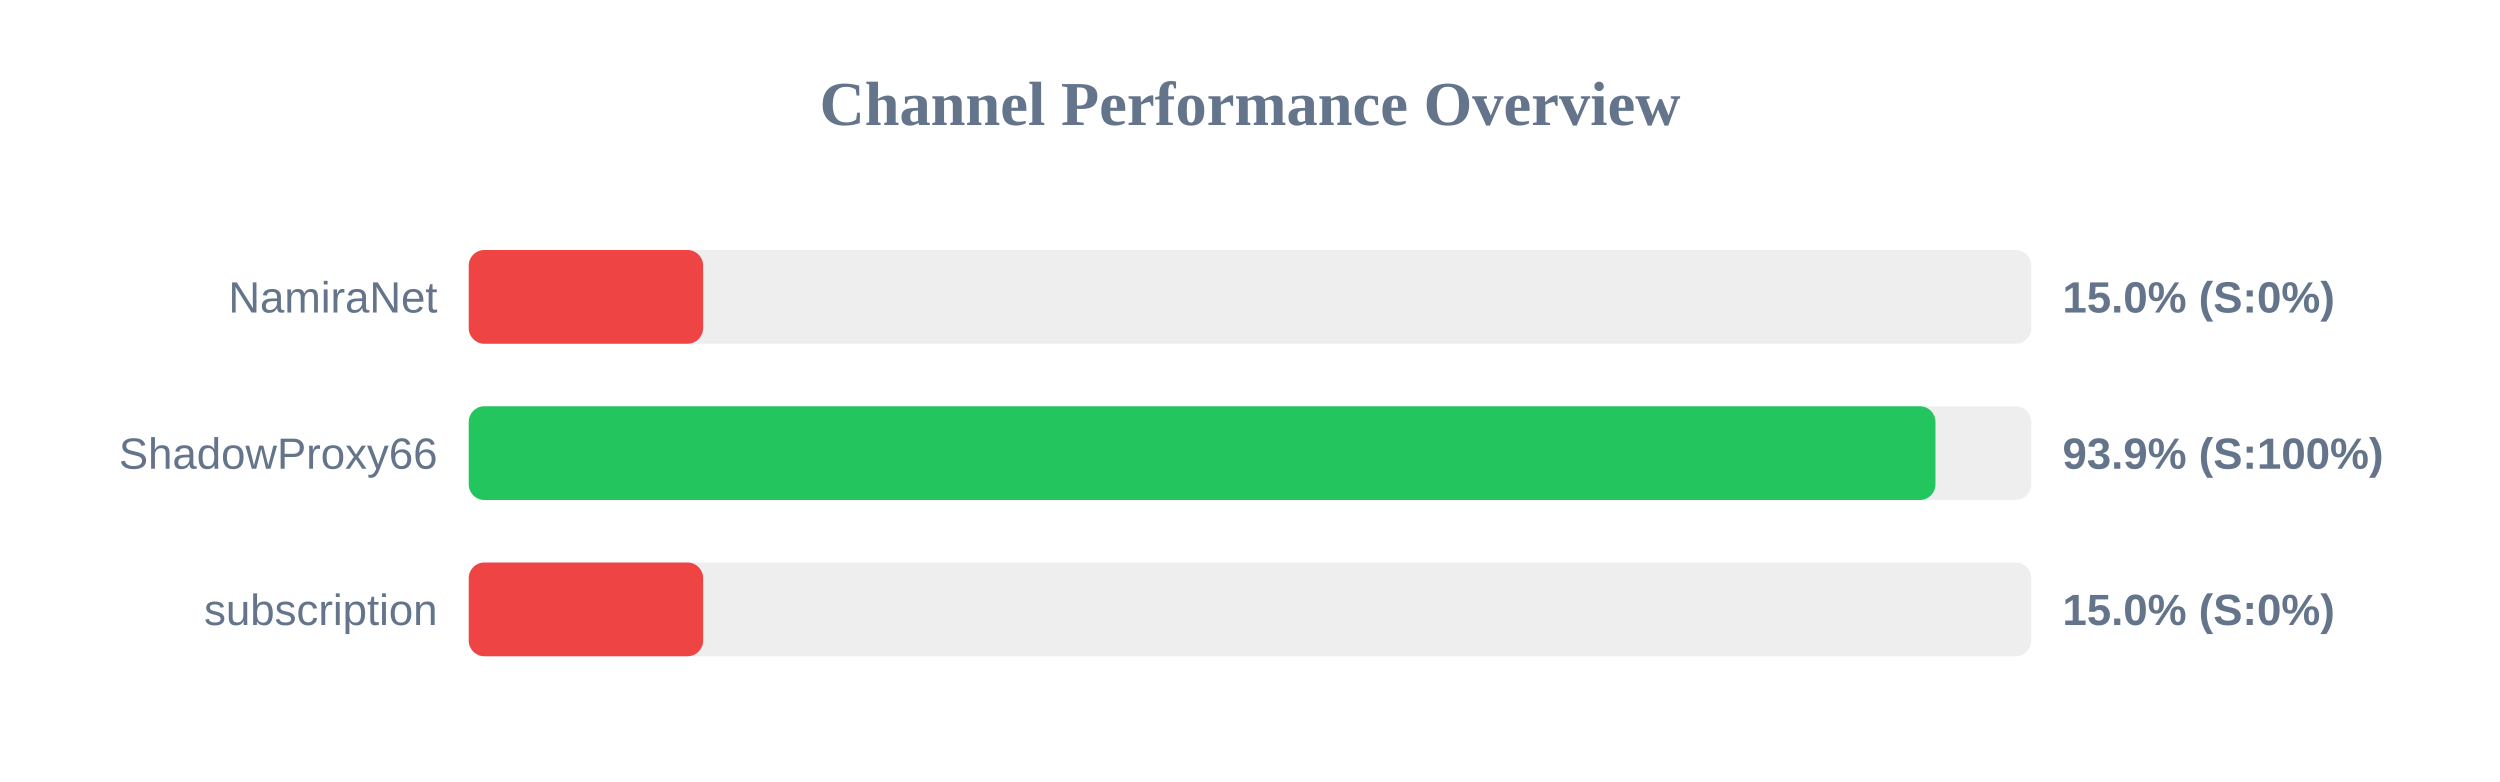
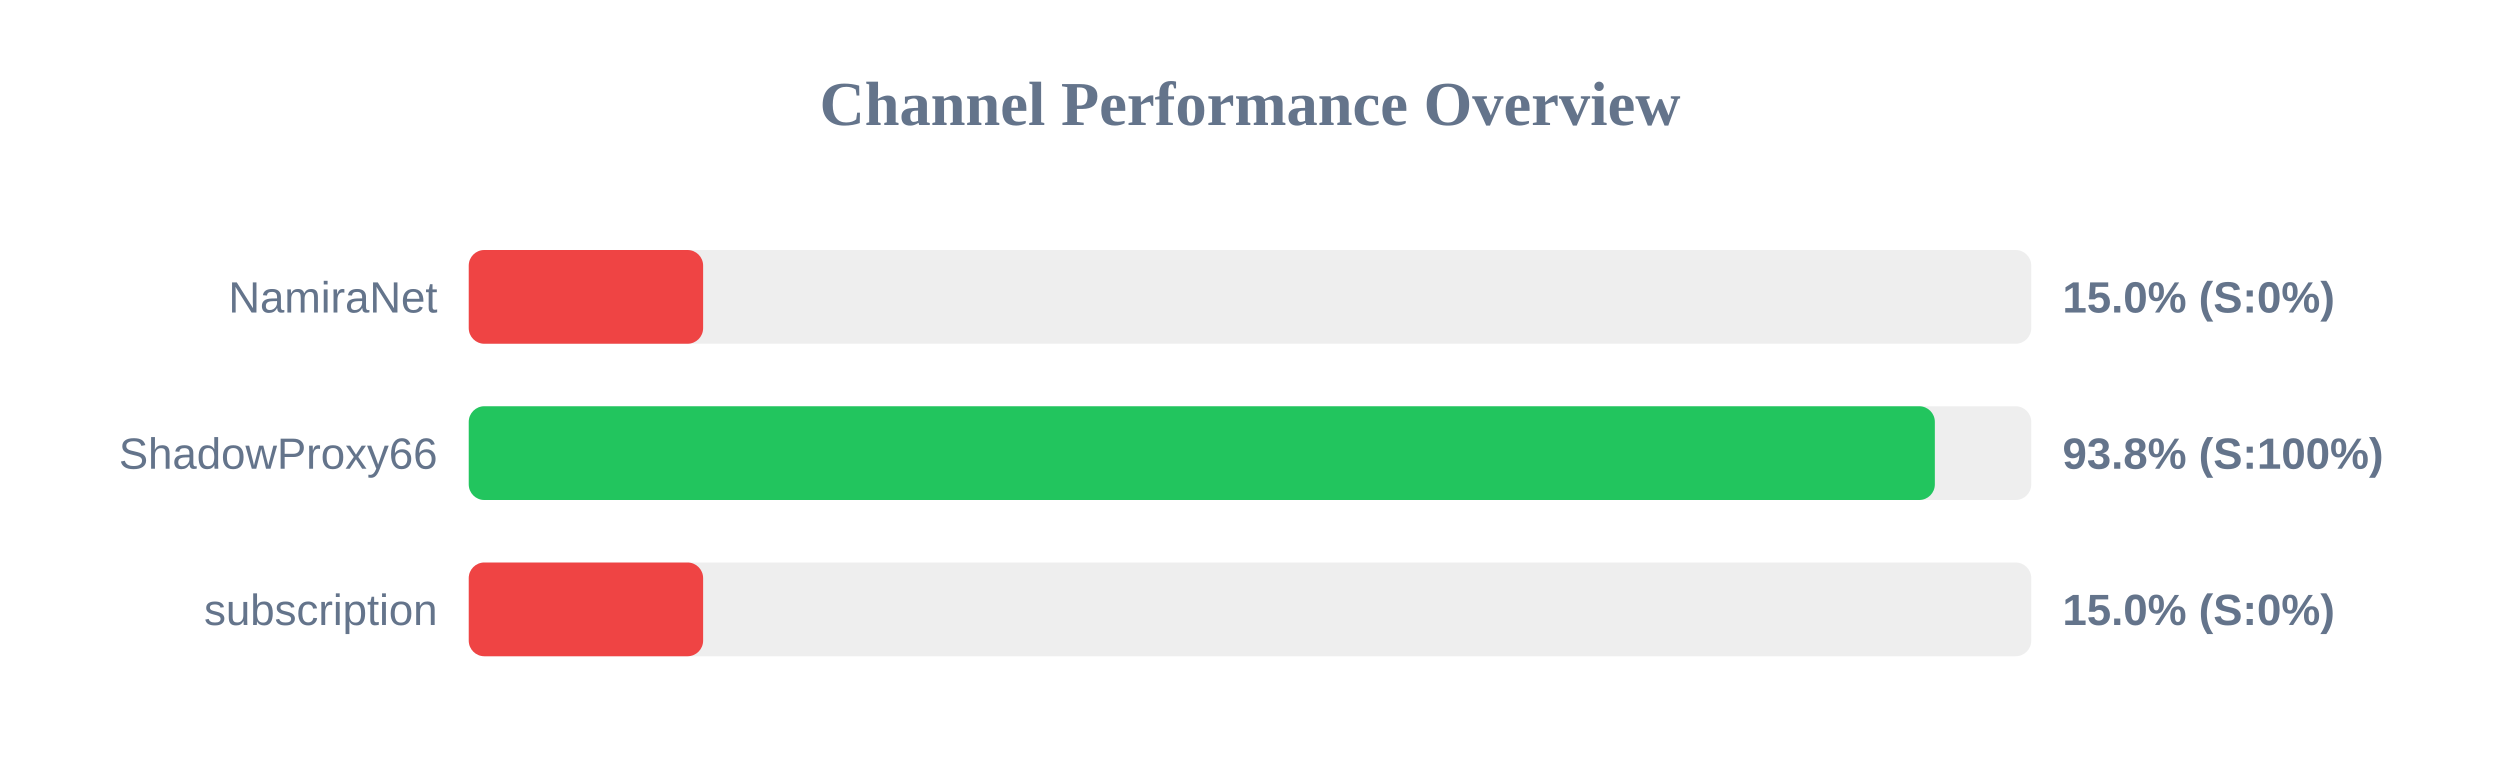
<svg xmlns="http://www.w3.org/2000/svg" width="800" height="250" version="1.1">
  <style>
        .row { font: 14px Arial; fill: #64748b; }
        .score { font: bold 14px Arial; fill: #64748b; }
    </style>
  <text x="400" y="40" text-anchor="middle" font-size="20px" font-weight="bold" fill="#64748b">Channel Performance Overview</text>
  <rect x="150" y="80" width="500" height="30" fill="#eee" rx="5" />
  <rect x="150" y="80" width="75.0" height="30" fill="#ef4444" rx="5" />
  <text x="140" y="100" text-anchor="end" class="row">NamiraNet</text>
  <text x="660" y="100" text-anchor="start" class="score">15.0% (S:0%)</text>
  <rect x="150" y="130" width="500" height="30" fill="#eee" rx="5" />
-   <rect x="150" y="130" width="469.35" height="30" fill="#22c55e" rx="5" />
+   <rect x="150" y="130" width="469.15" height="30" fill="#22c55e" rx="5" />
  <text x="140" y="150" text-anchor="end" class="row">ShadowProxy66</text>
-   <text x="660" y="150" text-anchor="start" class="score">93.9% (S:100%)</text>
+   <text x="660" y="150" text-anchor="start" class="score">93.8% (S:100%)</text>
  <rect x="150" y="180" width="500" height="30" fill="#eee" rx="5" />
  <rect x="150" y="180" width="75.0" height="30" fill="#ef4444" rx="5" />
  <text x="140" y="200" text-anchor="end" class="row">subscription</text>
  <text x="660" y="200" text-anchor="start" class="score">15.0% (S:0%)</text>
</svg>
